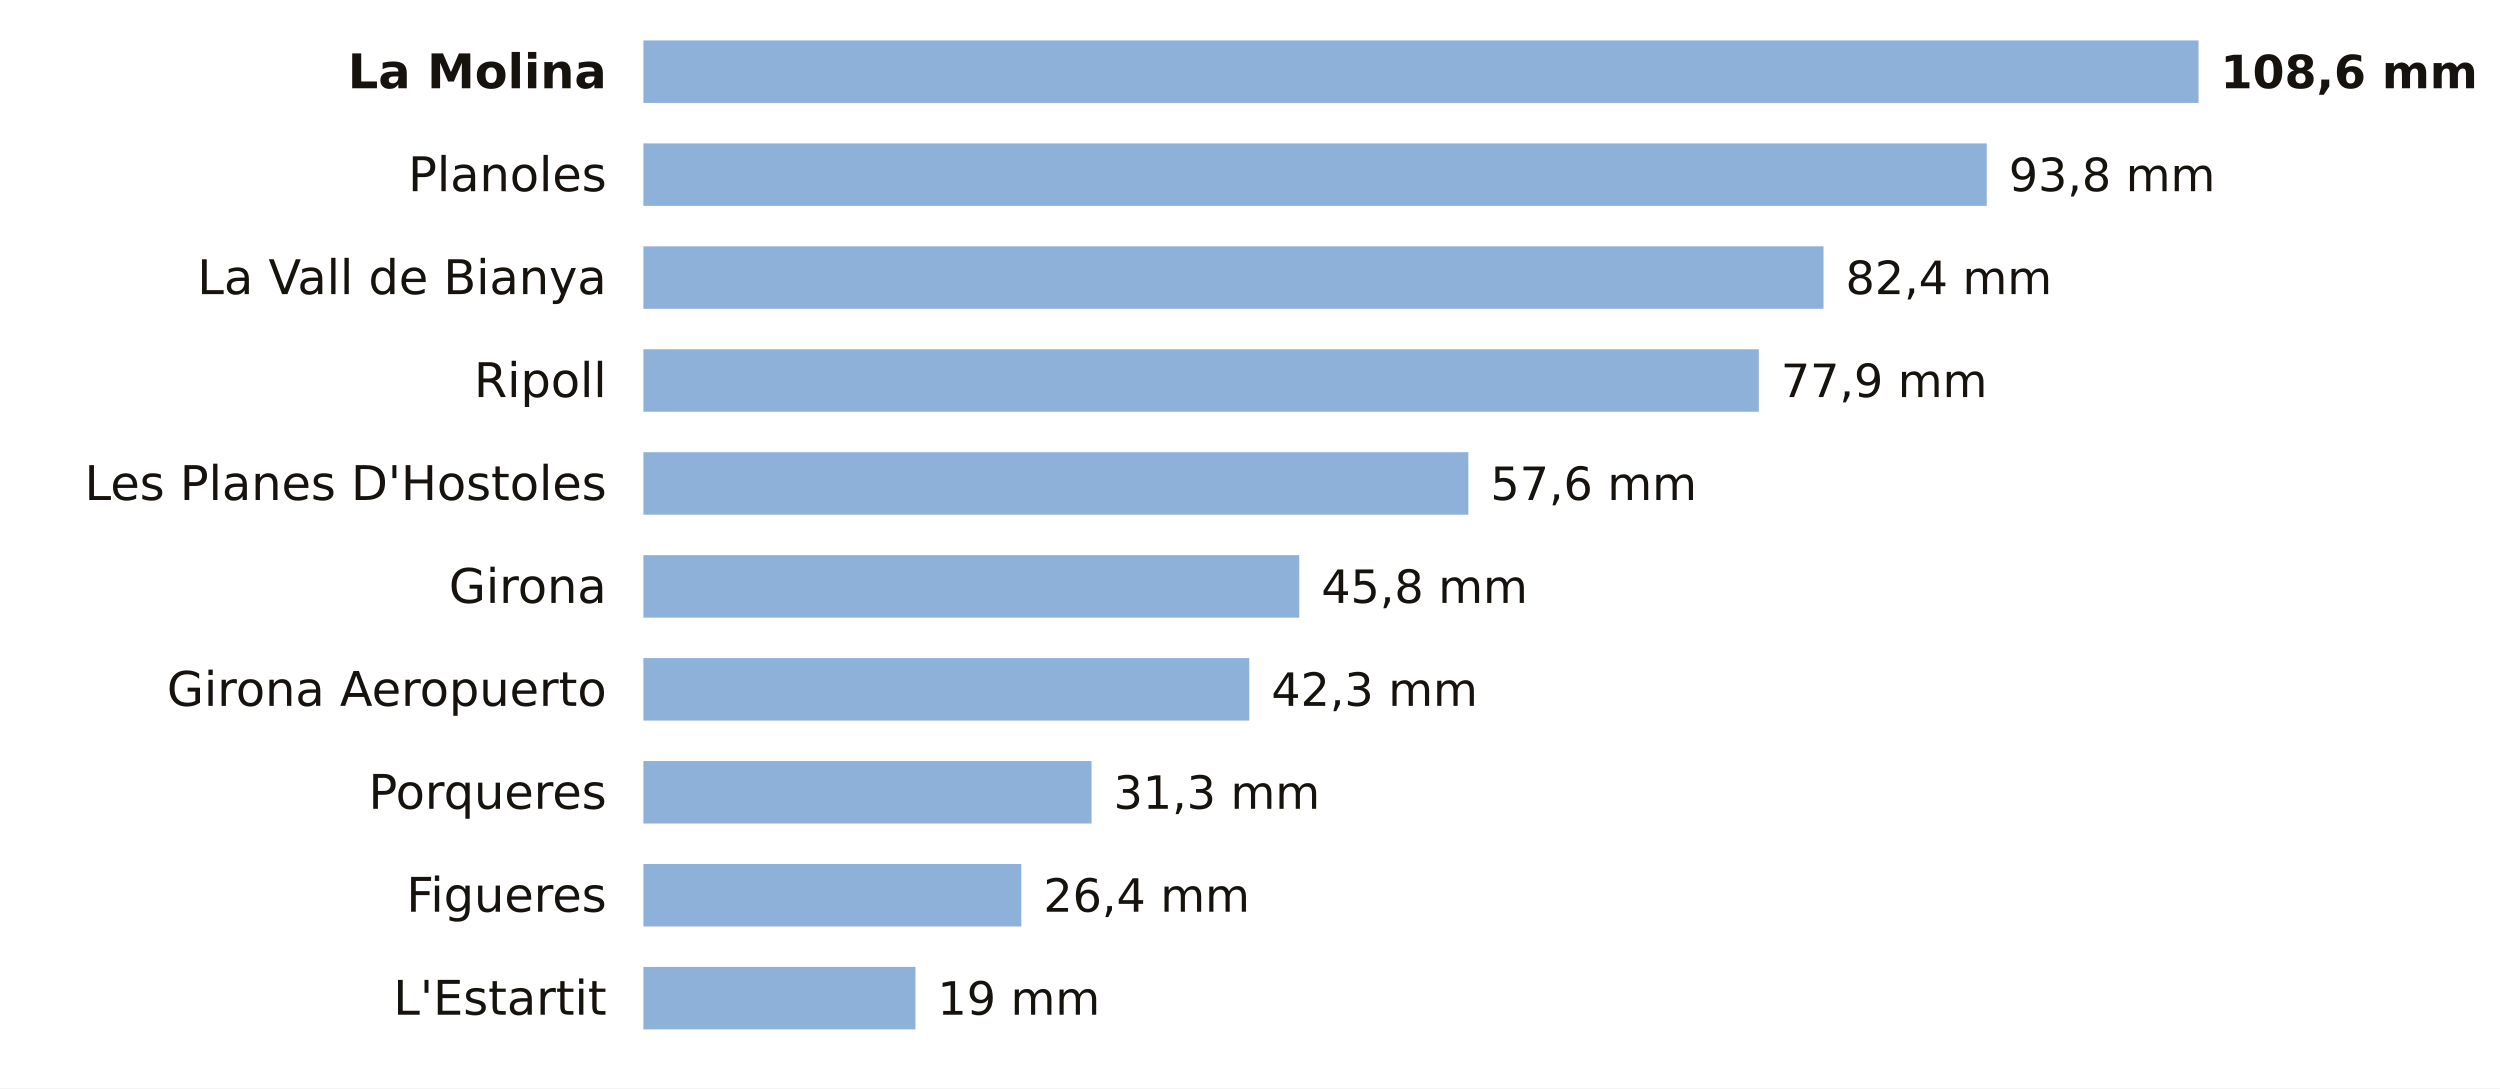
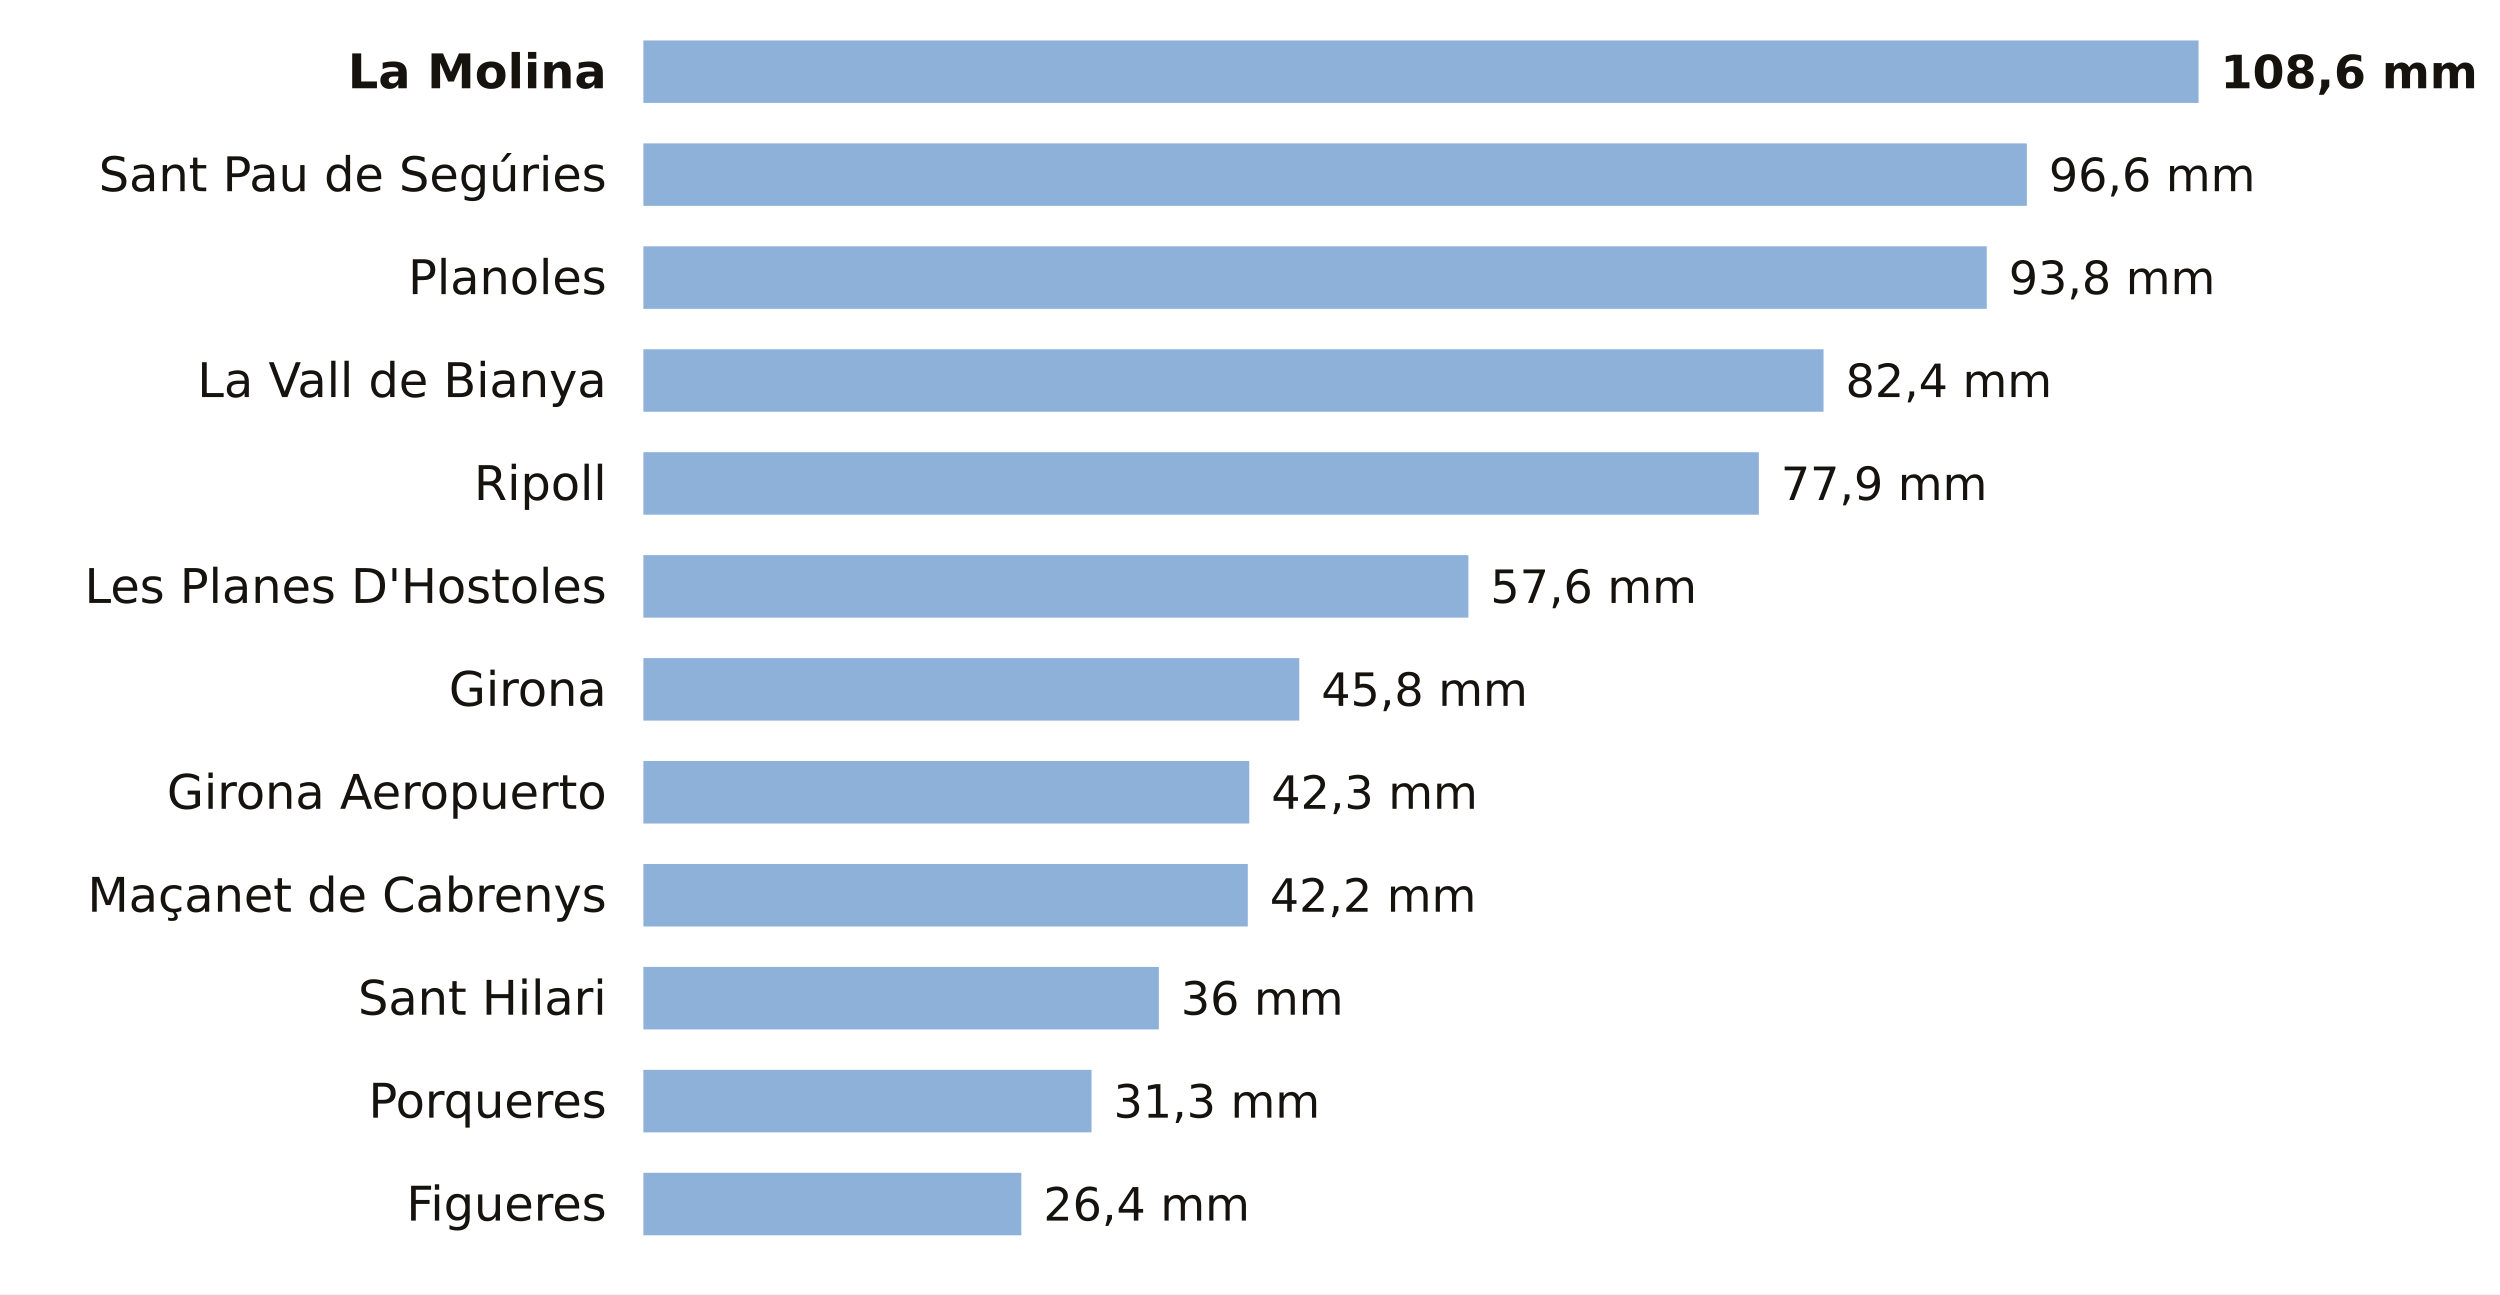
- <svg xmlns="http://www.w3.org/2000/svg" viewBox="0 0 680 296" width="680" height="296" role="img" aria-label="La lluvia de los últimos 7 días en las estaciones de AEMET de Girona">
-   <rect width="680" height="296" fill="#FFFFFF" />
+ <svg xmlns="http://www.w3.org/2000/svg" viewBox="0 0 680 352" width="680" height="352" role="img" aria-label="La lluvia de los últimos 7 días en las estaciones de AEMET de Girona">
+   <rect width="680" height="352" fill="#FFFFFF" />
  <text x="165.0" y="24.0" font-size="13" fill="#16130F" text-anchor="end" font-weight="600" font-family="Public Sans, DejaVu Sans, Arial, sans-serif">La Molina</text>
  <rect x="175" y="11" width="423.0" height="17" fill="#8EB1DA" />
  <text x="604.0" y="24.0" font-size="12.5" fill="#16130F" text-anchor="start" font-weight="700" font-family="Public Sans, DejaVu Sans, Arial, sans-serif">108,6 mm</text>
-   <text x="165.0" y="52.0" font-size="13" fill="#16130F" text-anchor="end" font-weight="400" font-family="Public Sans, DejaVu Sans, Arial, sans-serif">Planoles</text>
-   <rect x="175" y="39" width="365.4" height="17" fill="#8EB1DA" />
-   <text x="546.4" y="52.0" font-size="12.5" fill="#16130F" text-anchor="start" font-weight="500" font-family="Public Sans, DejaVu Sans, Arial, sans-serif">93,8 mm</text>
-   <text x="165.0" y="80.0" font-size="13" fill="#16130F" text-anchor="end" font-weight="400" font-family="Public Sans, DejaVu Sans, Arial, sans-serif">La Vall de Bianya</text>
-   <rect x="175" y="67" width="321.0" height="17" fill="#8EB1DA" />
-   <text x="502.0" y="80.0" font-size="12.5" fill="#16130F" text-anchor="start" font-weight="500" font-family="Public Sans, DejaVu Sans, Arial, sans-serif">82,4 mm</text>
-   <text x="165.0" y="108.0" font-size="13" fill="#16130F" text-anchor="end" font-weight="400" font-family="Public Sans, DejaVu Sans, Arial, sans-serif">Ripoll</text>
-   <rect x="175" y="95" width="303.4" height="17" fill="#8EB1DA" />
-   <text x="484.4" y="108.0" font-size="12.5" fill="#16130F" text-anchor="start" font-weight="500" font-family="Public Sans, DejaVu Sans, Arial, sans-serif">77,9 mm</text>
-   <text x="165.0" y="136.0" font-size="13" fill="#16130F" text-anchor="end" font-weight="400" font-family="Public Sans, DejaVu Sans, Arial, sans-serif">Les Planes D'Hostoles</text>
-   <rect x="175" y="123" width="224.4" height="17" fill="#8EB1DA" />
-   <text x="405.4" y="136.0" font-size="12.5" fill="#16130F" text-anchor="start" font-weight="500" font-family="Public Sans, DejaVu Sans, Arial, sans-serif">57,6 mm</text>
-   <text x="165.0" y="164.0" font-size="13" fill="#16130F" text-anchor="end" font-weight="400" font-family="Public Sans, DejaVu Sans, Arial, sans-serif">Girona</text>
-   <rect x="175" y="151" width="178.4" height="17" fill="#8EB1DA" />
-   <text x="359.4" y="164.0" font-size="12.5" fill="#16130F" text-anchor="start" font-weight="500" font-family="Public Sans, DejaVu Sans, Arial, sans-serif">45,8 mm</text>
-   <text x="165.0" y="192.0" font-size="13" fill="#16130F" text-anchor="end" font-weight="400" font-family="Public Sans, DejaVu Sans, Arial, sans-serif">Girona Aeropuerto</text>
-   <rect x="175" y="179" width="164.8" height="17" fill="#8EB1DA" />
-   <text x="345.8" y="192.0" font-size="12.5" fill="#16130F" text-anchor="start" font-weight="500" font-family="Public Sans, DejaVu Sans, Arial, sans-serif">42,3 mm</text>
-   <text x="165.0" y="220.0" font-size="13" fill="#16130F" text-anchor="end" font-weight="400" font-family="Public Sans, DejaVu Sans, Arial, sans-serif">Porqueres</text>
-   <rect x="175" y="207" width="121.9" height="17" fill="#8EB1DA" />
-   <text x="302.9" y="220.0" font-size="12.5" fill="#16130F" text-anchor="start" font-weight="500" font-family="Public Sans, DejaVu Sans, Arial, sans-serif">31,3 mm</text>
-   <text x="165.0" y="248.0" font-size="13" fill="#16130F" text-anchor="end" font-weight="400" font-family="Public Sans, DejaVu Sans, Arial, sans-serif">Figueres</text>
-   <rect x="175" y="235" width="102.8" height="17" fill="#8EB1DA" />
-   <text x="283.8" y="248.0" font-size="12.5" fill="#16130F" text-anchor="start" font-weight="500" font-family="Public Sans, DejaVu Sans, Arial, sans-serif">26,4 mm</text>
-   <text x="165.0" y="276.0" font-size="13" fill="#16130F" text-anchor="end" font-weight="400" font-family="Public Sans, DejaVu Sans, Arial, sans-serif">L'Estartit</text>
-   <rect x="175" y="263" width="74.0" height="17" fill="#8EB1DA" />
-   <text x="255.0" y="276.0" font-size="12.5" fill="#16130F" text-anchor="start" font-weight="500" font-family="Public Sans, DejaVu Sans, Arial, sans-serif">19 mm</text>
+   <text x="165.0" y="52.0" font-size="13" fill="#16130F" text-anchor="end" font-weight="400" font-family="Public Sans, DejaVu Sans, Arial, sans-serif">Sant Pau de Segúries</text>
+   <rect x="175" y="39" width="376.3" height="17" fill="#8EB1DA" />
+   <text x="557.3" y="52.0" font-size="12.5" fill="#16130F" text-anchor="start" font-weight="500" font-family="Public Sans, DejaVu Sans, Arial, sans-serif">96,6 mm</text>
+   <text x="165.0" y="80.0" font-size="13" fill="#16130F" text-anchor="end" font-weight="400" font-family="Public Sans, DejaVu Sans, Arial, sans-serif">Planoles</text>
+   <rect x="175" y="67" width="365.4" height="17" fill="#8EB1DA" />
+   <text x="546.4" y="80.0" font-size="12.5" fill="#16130F" text-anchor="start" font-weight="500" font-family="Public Sans, DejaVu Sans, Arial, sans-serif">93,8 mm</text>
+   <text x="165.0" y="108.0" font-size="13" fill="#16130F" text-anchor="end" font-weight="400" font-family="Public Sans, DejaVu Sans, Arial, sans-serif">La Vall de Bianya</text>
+   <rect x="175" y="95" width="321.0" height="17" fill="#8EB1DA" />
+   <text x="502.0" y="108.0" font-size="12.5" fill="#16130F" text-anchor="start" font-weight="500" font-family="Public Sans, DejaVu Sans, Arial, sans-serif">82,4 mm</text>
+   <text x="165.0" y="136.0" font-size="13" fill="#16130F" text-anchor="end" font-weight="400" font-family="Public Sans, DejaVu Sans, Arial, sans-serif">Ripoll</text>
+   <rect x="175" y="123" width="303.4" height="17" fill="#8EB1DA" />
+   <text x="484.4" y="136.0" font-size="12.5" fill="#16130F" text-anchor="start" font-weight="500" font-family="Public Sans, DejaVu Sans, Arial, sans-serif">77,9 mm</text>
+   <text x="165.0" y="164.0" font-size="13" fill="#16130F" text-anchor="end" font-weight="400" font-family="Public Sans, DejaVu Sans, Arial, sans-serif">Les Planes D'Hostoles</text>
+   <rect x="175" y="151" width="224.4" height="17" fill="#8EB1DA" />
+   <text x="405.4" y="164.0" font-size="12.5" fill="#16130F" text-anchor="start" font-weight="500" font-family="Public Sans, DejaVu Sans, Arial, sans-serif">57,6 mm</text>
+   <text x="165.0" y="192.0" font-size="13" fill="#16130F" text-anchor="end" font-weight="400" font-family="Public Sans, DejaVu Sans, Arial, sans-serif">Girona</text>
+   <rect x="175" y="179" width="178.4" height="17" fill="#8EB1DA" />
+   <text x="359.4" y="192.0" font-size="12.5" fill="#16130F" text-anchor="start" font-weight="500" font-family="Public Sans, DejaVu Sans, Arial, sans-serif">45,8 mm</text>
+   <text x="165.0" y="220.0" font-size="13" fill="#16130F" text-anchor="end" font-weight="400" font-family="Public Sans, DejaVu Sans, Arial, sans-serif">Girona Aeropuerto</text>
+   <rect x="175" y="207" width="164.8" height="17" fill="#8EB1DA" />
+   <text x="345.8" y="220.0" font-size="12.5" fill="#16130F" text-anchor="start" font-weight="500" font-family="Public Sans, DejaVu Sans, Arial, sans-serif">42,3 mm</text>
+   <text x="165.0" y="248.0" font-size="13" fill="#16130F" text-anchor="end" font-weight="400" font-family="Public Sans, DejaVu Sans, Arial, sans-serif">Maçanet de Cabrenys</text>
+   <rect x="175" y="235" width="164.4" height="17" fill="#8EB1DA" />
+   <text x="345.4" y="248.0" font-size="12.5" fill="#16130F" text-anchor="start" font-weight="500" font-family="Public Sans, DejaVu Sans, Arial, sans-serif">42,2 mm</text>
+   <text x="165.0" y="276.0" font-size="13" fill="#16130F" text-anchor="end" font-weight="400" font-family="Public Sans, DejaVu Sans, Arial, sans-serif">Sant Hilari</text>
+   <rect x="175" y="263" width="140.2" height="17" fill="#8EB1DA" />
+   <text x="321.2" y="276.0" font-size="12.5" fill="#16130F" text-anchor="start" font-weight="500" font-family="Public Sans, DejaVu Sans, Arial, sans-serif">36 mm</text>
+   <text x="165.0" y="304.0" font-size="13" fill="#16130F" text-anchor="end" font-weight="400" font-family="Public Sans, DejaVu Sans, Arial, sans-serif">Porqueres</text>
+   <rect x="175" y="291" width="121.9" height="17" fill="#8EB1DA" />
+   <text x="302.9" y="304.0" font-size="12.5" fill="#16130F" text-anchor="start" font-weight="500" font-family="Public Sans, DejaVu Sans, Arial, sans-serif">31,3 mm</text>
+   <text x="165.0" y="332.0" font-size="13" fill="#16130F" text-anchor="end" font-weight="400" font-family="Public Sans, DejaVu Sans, Arial, sans-serif">Figueres</text>
+   <rect x="175" y="319" width="102.8" height="17" fill="#8EB1DA" />
+   <text x="283.8" y="332.0" font-size="12.5" fill="#16130F" text-anchor="start" font-weight="500" font-family="Public Sans, DejaVu Sans, Arial, sans-serif">26,4 mm</text>
</svg>
